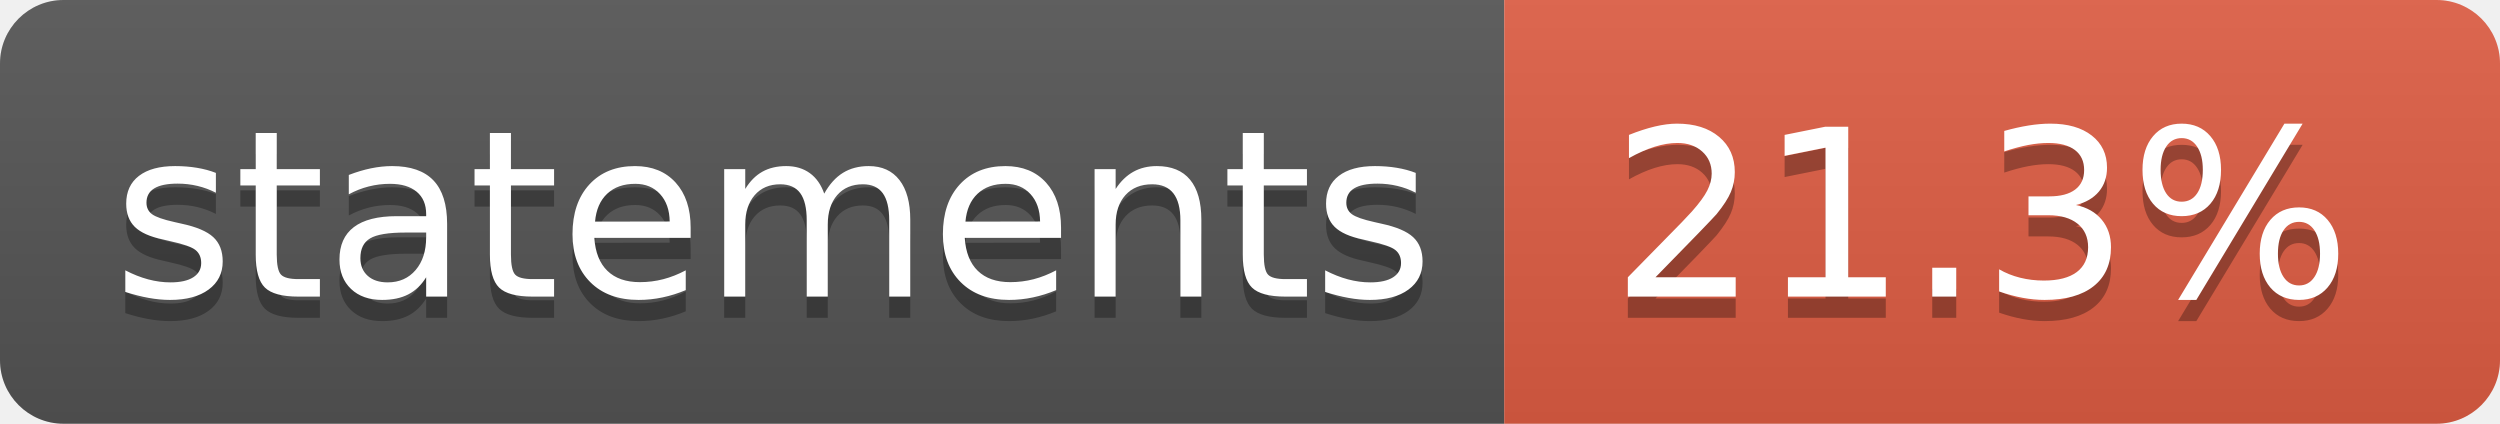
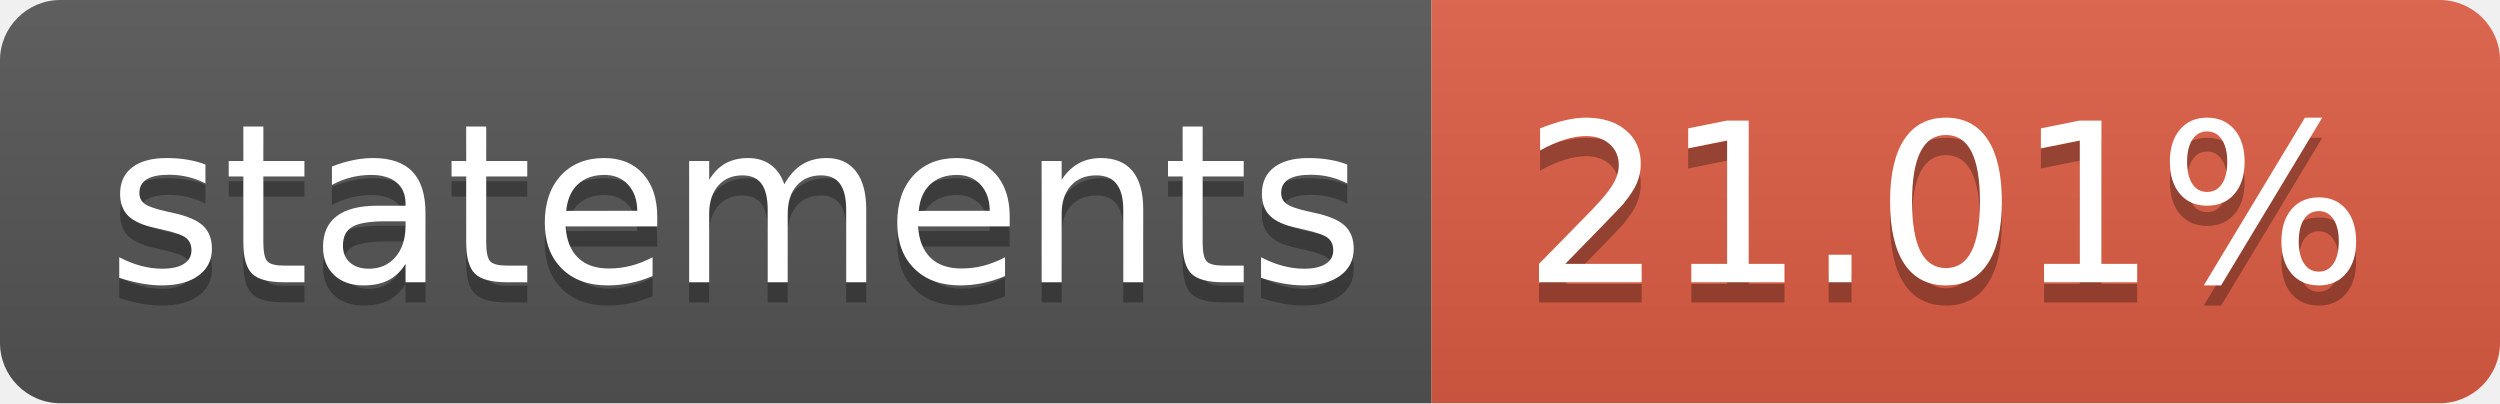
- <svg xmlns="http://www.w3.org/2000/svg" width="118" height="20" role="img" aria-label="statements: 21.3%">
+ <svg xmlns="http://www.w3.org/2000/svg" width="124" height="20" role="img" aria-label="statements: 21.01%">
  <linearGradient id="s" x2="0" y2="100%">
    <stop offset="0" stop-color="#bbb" stop-opacity=".1" />
    <stop offset="1" stop-opacity=".1" />
  </linearGradient>
  <clipPath id="r">
-     <rect width="118" height="20" rx="3" fill="#fff" />
+     <rect width="124" height="20" rx="3" fill="#fff" />
  </clipPath>
  <g clip-path="url(#r)">
    <rect width="71" height="20" fill="#555" />
-     <rect x="71" width="47" height="20" fill="#e05d44" />
-     <rect width="118" height="20" fill="url(#s)" />
+     <rect x="71" width="53" height="20" fill="#e05d44" />
+     <rect width="124" height="20" fill="url(#s)" />
  </g>
  <g fill="#fff" text-anchor="middle" font-family="Verdana,Geneva,DejaVu Sans,sans-serif" text-rendering="geometricPrecision" font-size="110">
    <text aria-hidden="true" x="365" y="150" fill="#010101" fill-opacity=".3" transform="scale(.1)" textLength="610">statements</text>
    <text x="365" y="140" transform="scale(.1)" fill="#fff" textLength="610">statements</text>
-     <text aria-hidden="true" x="935" y="150" fill="#010101" fill-opacity=".3" transform="scale(.1)" textLength="370">21.3%</text>
-     <text x="935" y="140" transform="scale(.1)" fill="#fff" textLength="370">21.3%</text>
+     <text aria-hidden="true" x="965" y="150" fill="#010101" fill-opacity=".3" transform="scale(.1)" textLength="430">21.01%</text>
+     <text x="965" y="140" transform="scale(.1)" fill="#fff" textLength="430">21.01%</text>
  </g>
</svg>
